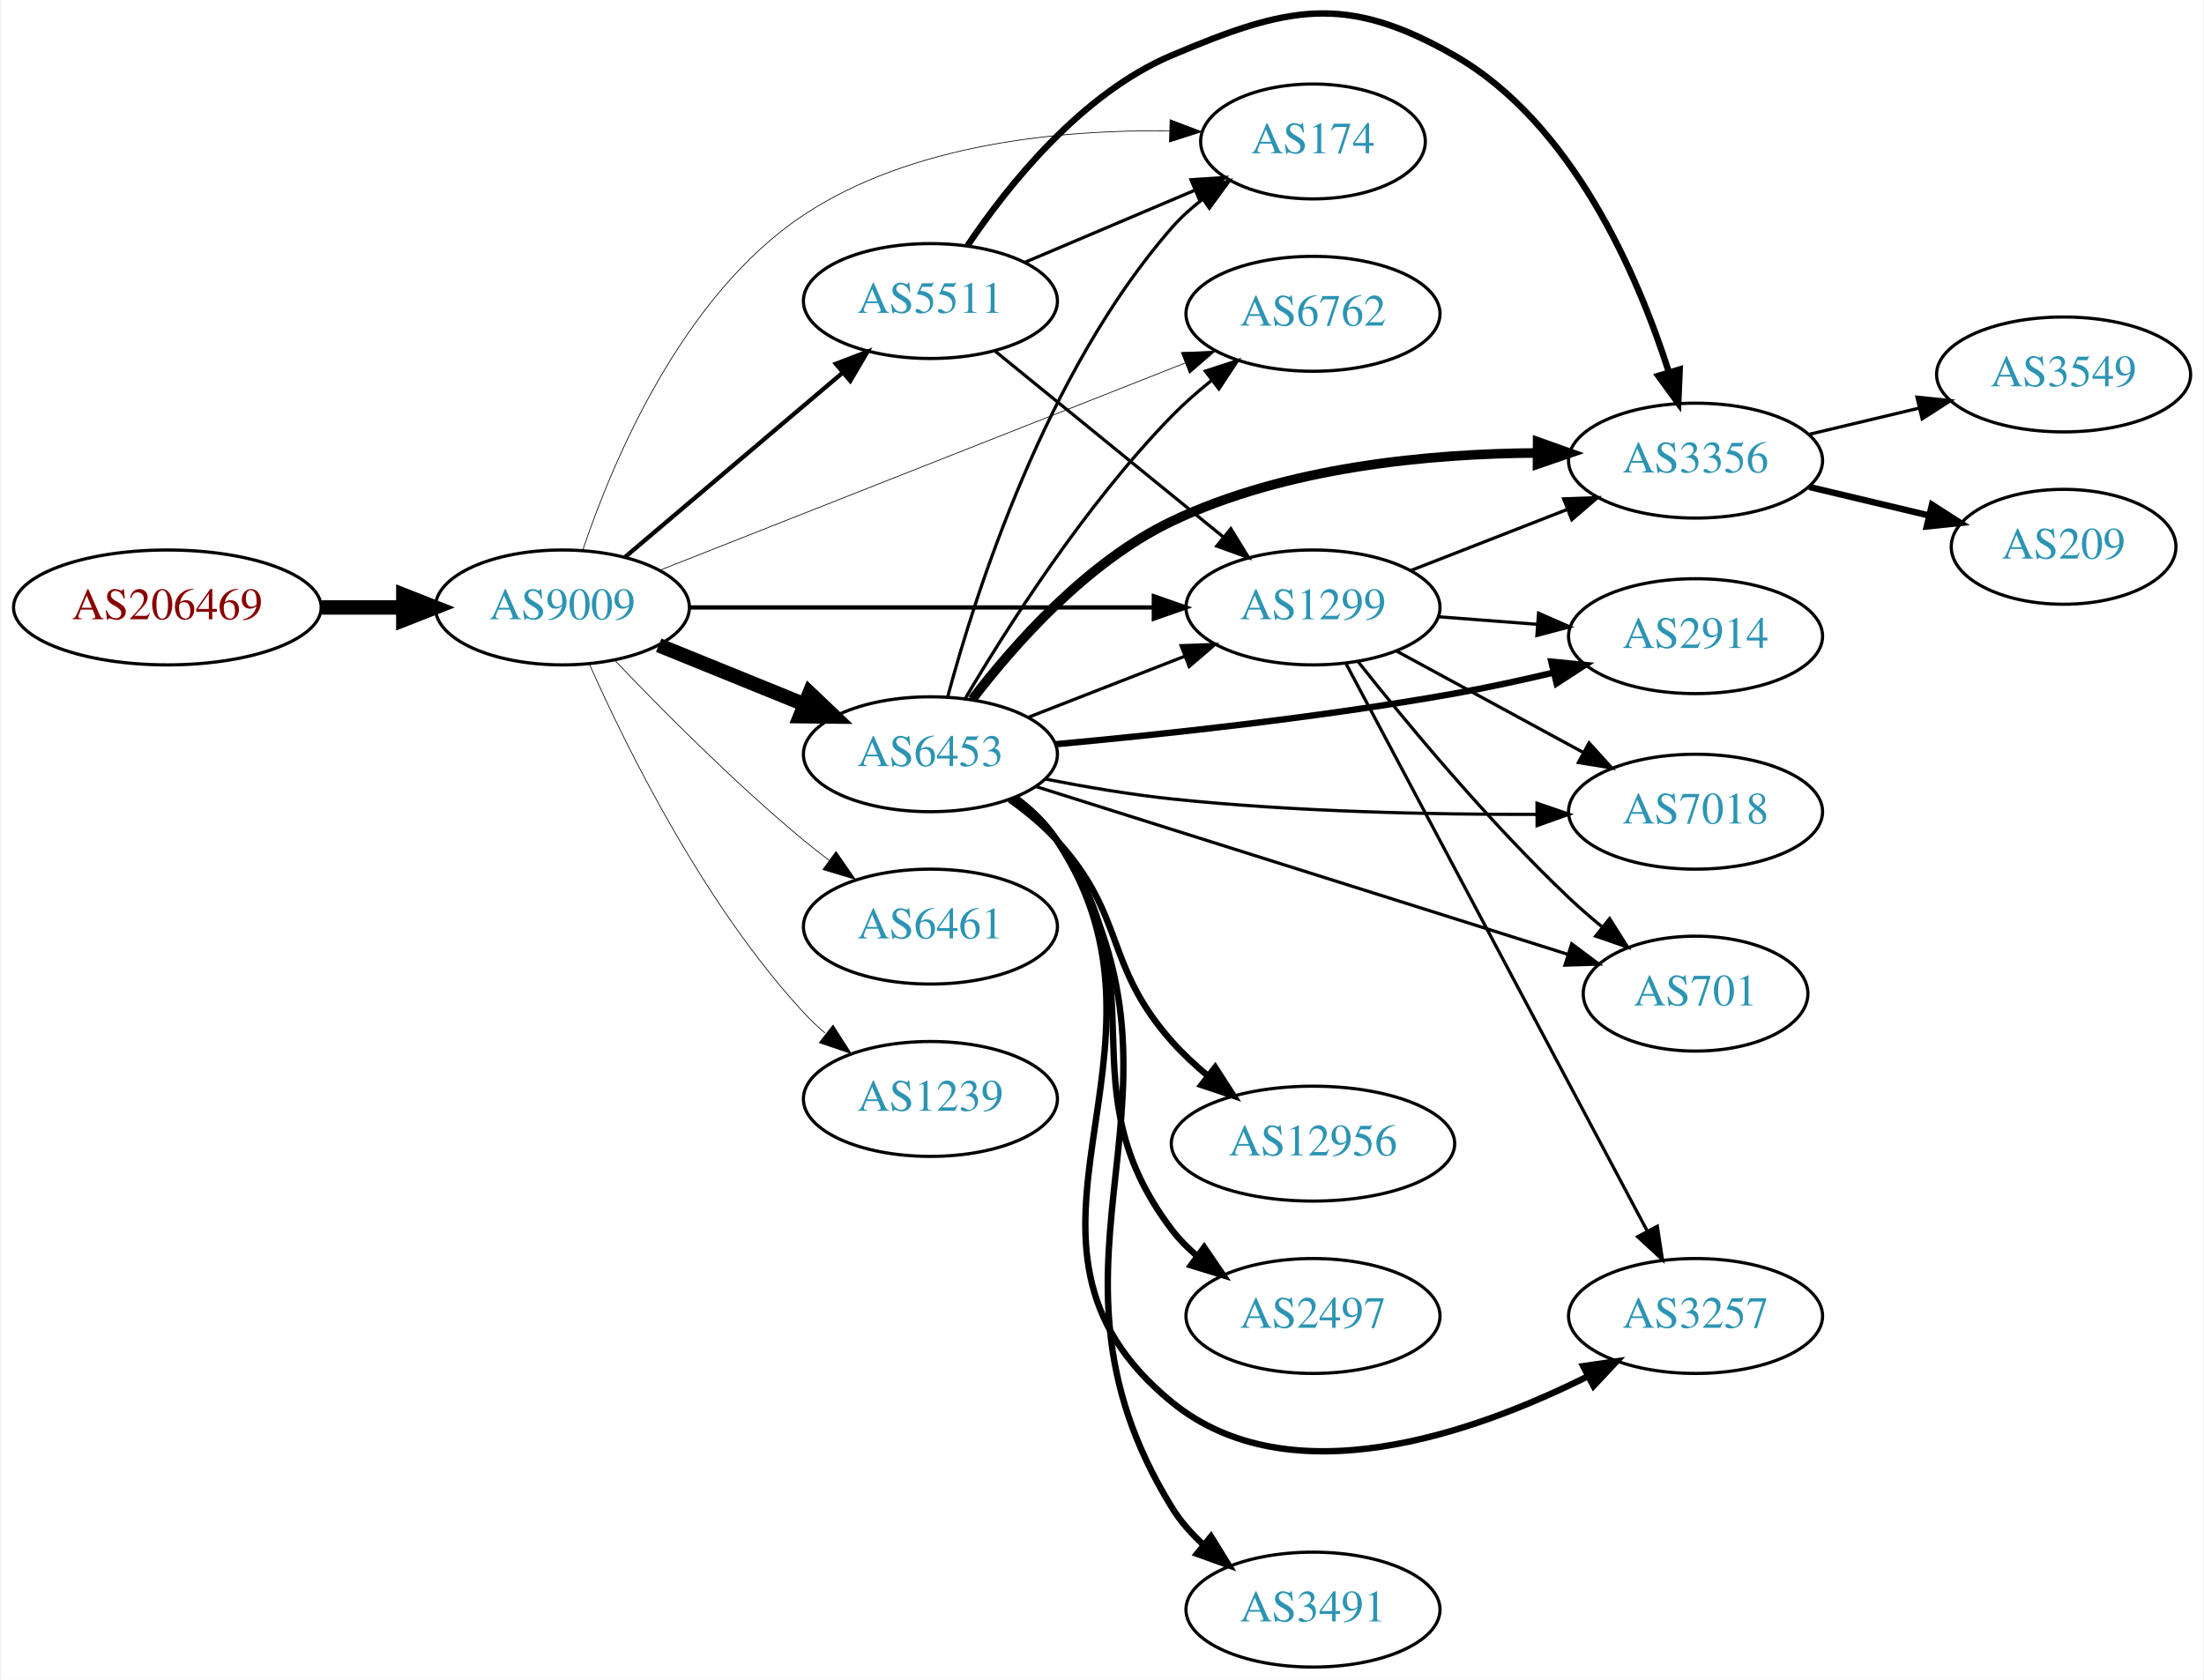
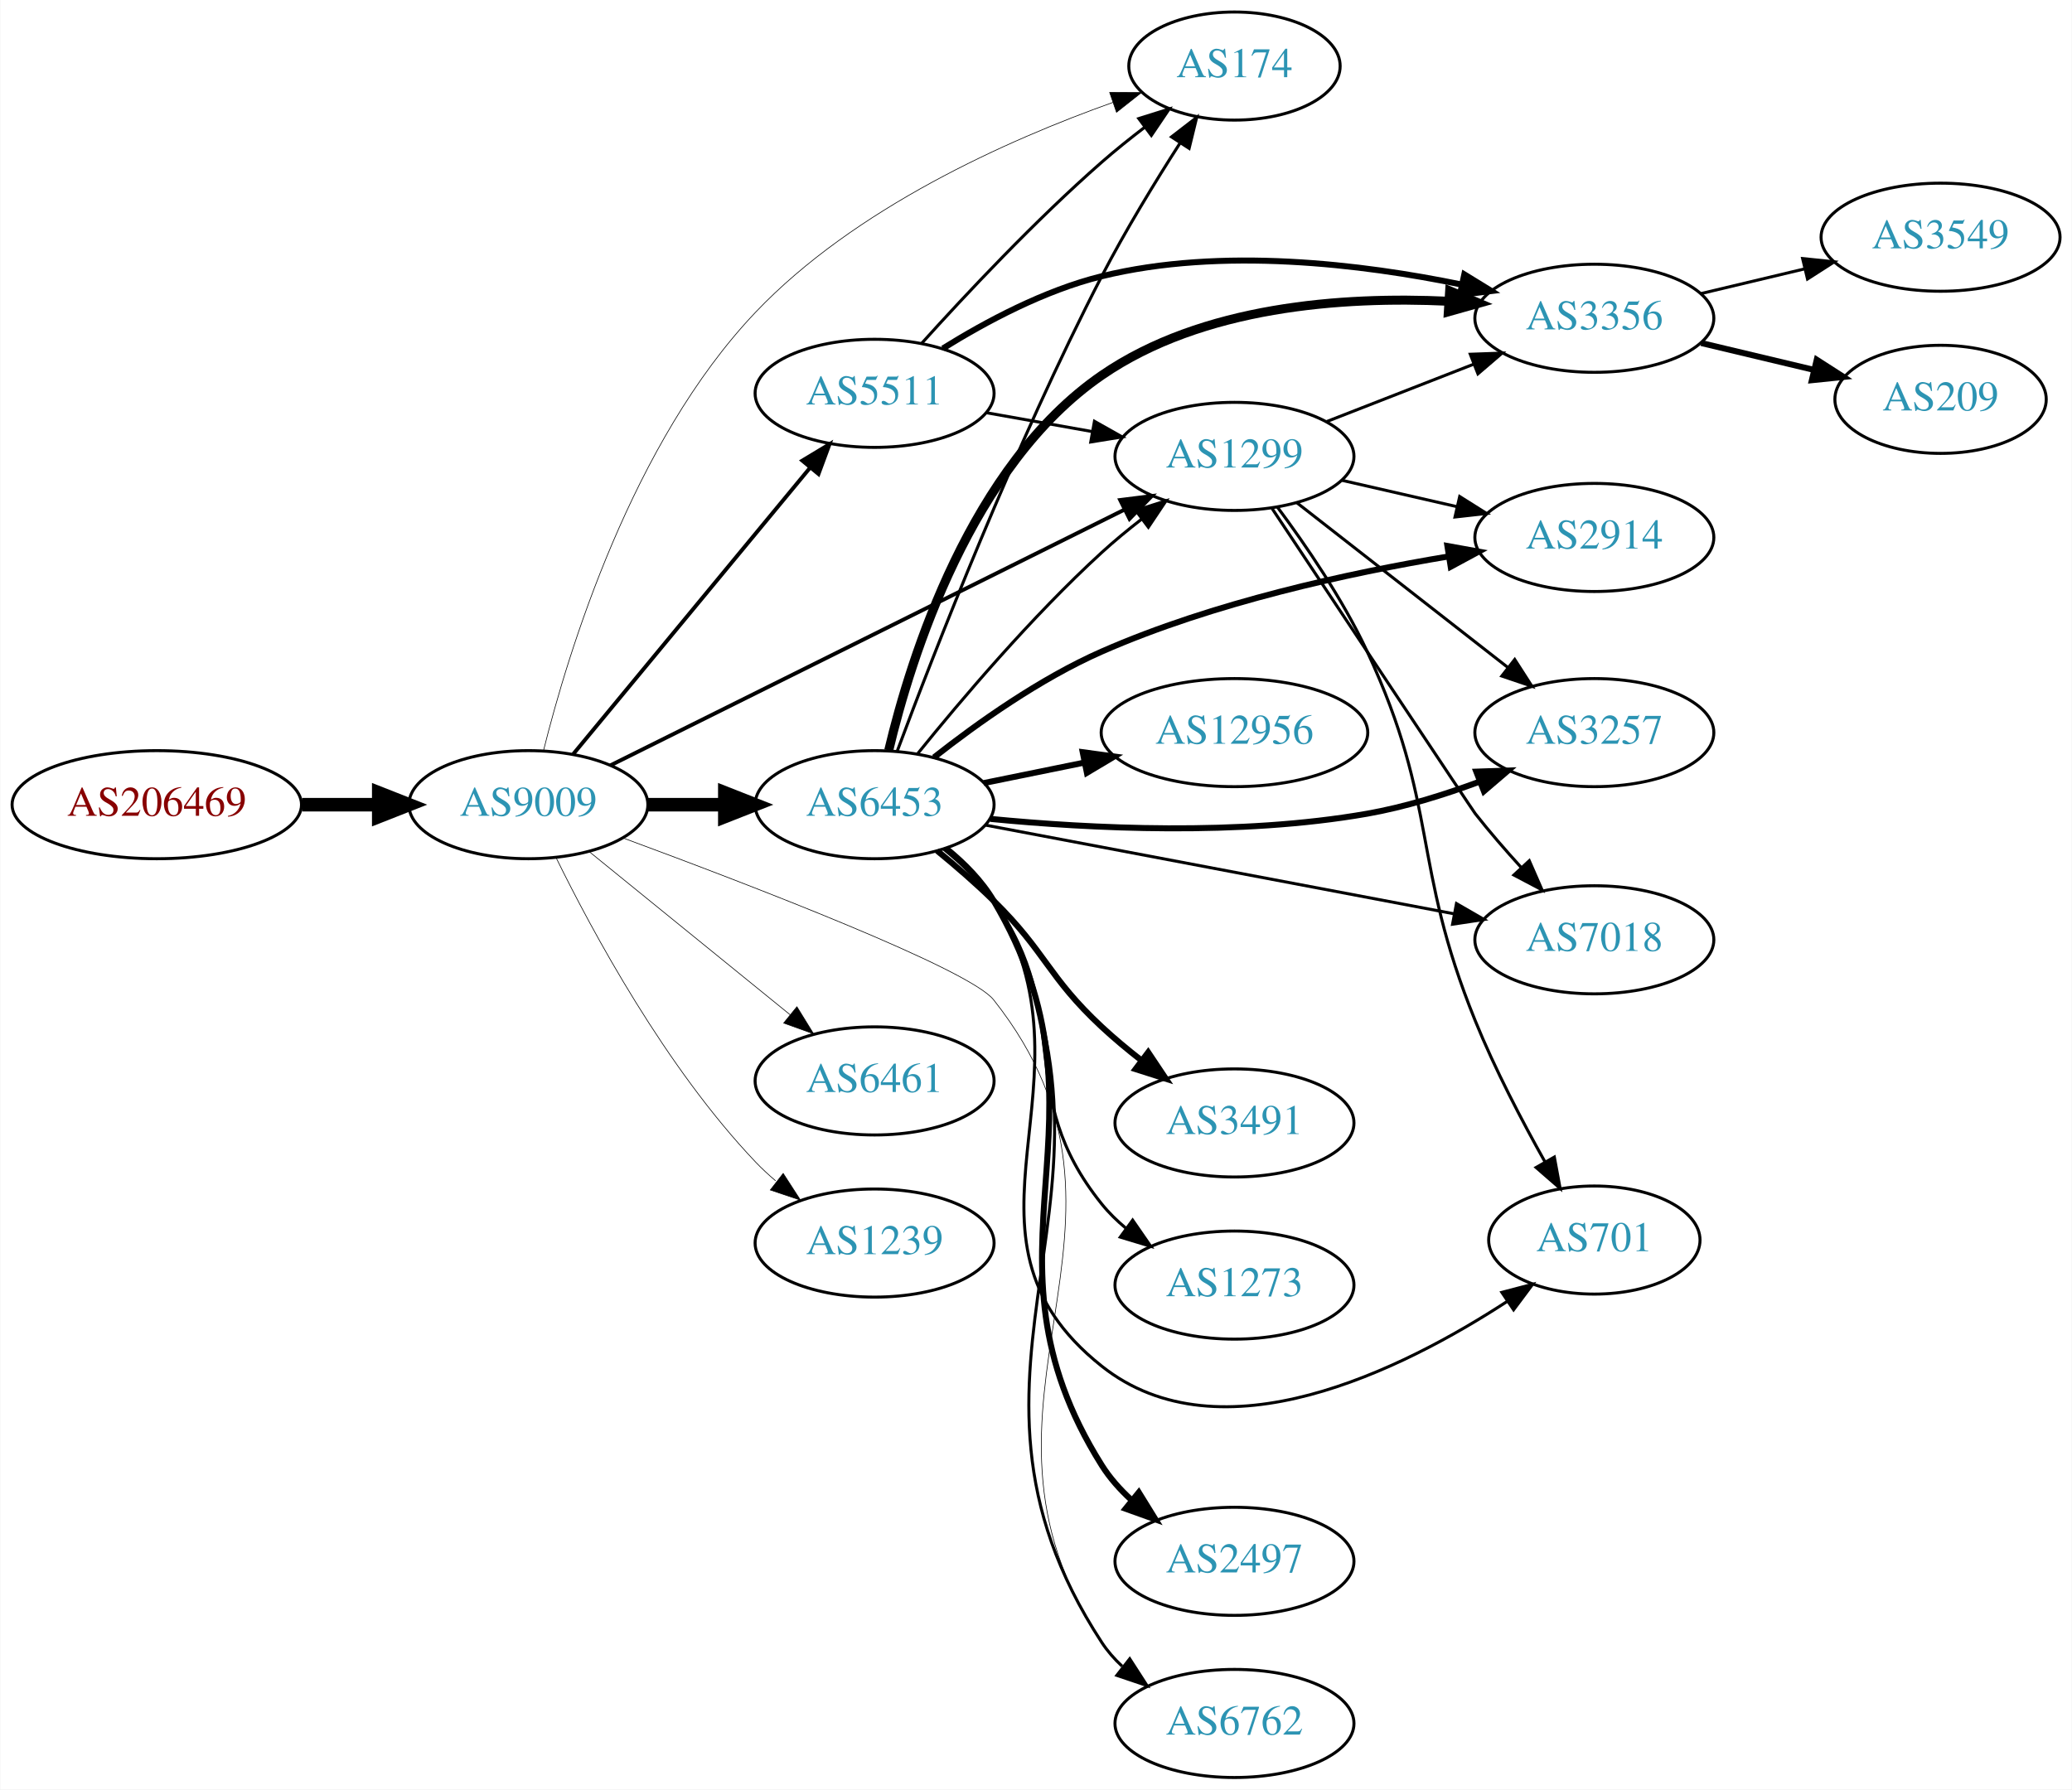
- <svg xmlns="http://www.w3.org/2000/svg" xmlns:xlink="http://www.w3.org/1999/xlink" width="690pt" height="526pt" viewBox="0.00 0.00 689.76 526.32">
-   <g id="graph0" class="graph" transform="scale(1 1) rotate(0) translate(4 522.322)">
-     <polygon fill="white" stroke="none" points="-4,4 -4,-522.322 685.755,-522.322 685.755,4 -4,4" />
+ <svg xmlns="http://www.w3.org/2000/svg" xmlns:xlink="http://www.w3.org/1999/xlink" width="690pt" height="596pt" viewBox="0.00 0.00 689.76 596.00">
+   <g id="graph0" class="graph" transform="scale(1 1) rotate(0) translate(4 592)">
+     <polygon fill="white" stroke="none" points="-4,4 -4,-592 685.755,-592 685.755,4 -4,4" />
    <g id="node1" class="node">
      <g id="a_node1">
        <a xlink:href="/asn/206469" xlink:title="AS206469 ~ Networked Creativity LLP [AT]">
-           <ellipse fill="#ffffff" stroke="black" cx="48.096" cy="-332" rx="48.192" ry="18" />
-           <text text-anchor="middle" x="48.096" y="-328.3" font-family="Times,serif" font-size="14.00" fill="#880000">AS206469</text>
+           <ellipse fill="#ffffff" stroke="black" cx="48.096" cy="-324" rx="48.192" ry="18" />
+           <text text-anchor="middle" x="48.096" y="-320.3" font-family="Times,serif" font-size="14.00" fill="#880000">AS206469</text>
        </a>
      </g>
    </g>
    <g id="node2" class="node">
      <g id="a_node2">
        <a xlink:href="/asn/9009" xlink:title="AS9009 ~ M247 Ltd [GB]">
-           <ellipse fill="#ffffff" stroke="black" cx="171.838" cy="-332" rx="39.794" ry="18" />
-           <text text-anchor="middle" x="171.838" y="-328.3" font-family="Times,serif" font-size="14.00" fill="#2c94b3">AS9009</text>
+           <ellipse fill="#ffffff" stroke="black" cx="171.838" cy="-324" rx="39.794" ry="18" />
+           <text text-anchor="middle" x="171.838" y="-320.3" font-family="Times,serif" font-size="14.00" fill="#2c94b3">AS9009</text>
        </a>
      </g>
    </g>
    <g id="edge1" class="edge">
-       <path fill="none" stroke="black" stroke-width="4.5" d="M96.513,-332C104.867,-332 113.577,-332 121.969,-332" />
-       <polygon fill="black" stroke="black" stroke-width="4.5" points="122.004,-335.938 132.004,-332 122.004,-328.063 122.004,-335.938" />
+       <path fill="none" stroke="black" stroke-width="4.5" d="M96.513,-324C104.867,-324 113.577,-324 121.969,-324" />
+       <polygon fill="black" stroke="black" stroke-width="4.5" points="122.004,-327.938 132.004,-324 122.004,-320.063 122.004,-327.938" />
    </g>
    <g id="node3" class="node">
      <g id="a_node3">
-         <a xlink:href="/asn/1299" xlink:title="AS1299 ~ Telia Carrier [EU]">
-           <ellipse fill="#ffffff" stroke="black" cx="406.973" cy="-332" rx="39.794" ry="18" />
-           <text text-anchor="middle" x="406.973" y="-328.3" font-family="Times,serif" font-size="14.00" fill="#2c94b3">AS1299</text>
+         <a xlink:href="/asn/6453" xlink:title="AS6453 ~ TATA COMMUNICATIONS (AMERICA) INC [US]">
+           <ellipse fill="#ffffff" stroke="black" cx="287.131" cy="-324" rx="39.794" ry="18" />
+           <text text-anchor="middle" x="287.131" y="-320.3" font-family="Times,serif" font-size="14.00" fill="#2c94b3">AS6453</text>
        </a>
      </g>
    </g>
    <g id="edge2" class="edge">
-       <path fill="none" stroke="black" stroke-width="1.35" d="M211.597,-332C251.514,-332 313.832,-332 357.103,-332" />
-       <polygon fill="black" stroke="black" stroke-width="1.35" points="357.122,-335.5 367.122,-332 357.121,-328.5 357.122,-335.5" />
+       <path fill="none" stroke="black" stroke-width="4.5" d="M211.51,-324C219.713,-324 228.477,-324 237.009,-324" />
+       <polygon fill="black" stroke="black" stroke-width="4.5" points="237.248,-327.938 247.248,-324 237.248,-320.063 237.248,-327.938" />
    </g>
    <g id="node4" class="node">
      <g id="a_node4">
-         <a xlink:href="/asn/6453" xlink:title="AS6453 ~ TATA COMMUNICATIONS (AMERICA) INC [US]">
-           <ellipse fill="#ffffff" stroke="black" cx="287.131" cy="-286" rx="39.794" ry="18" />
-           <text text-anchor="middle" x="287.131" y="-282.3" font-family="Times,serif" font-size="14.00" fill="#2c94b3">AS6453</text>
+         <a xlink:href="/asn/1299" xlink:title="AS1299 ~ Telia Carrier [EU]">
+           <ellipse fill="#ffffff" stroke="black" cx="406.973" cy="-440" rx="39.794" ry="18" />
+           <text text-anchor="middle" x="406.973" y="-436.3" font-family="Times,serif" font-size="14.00" fill="#2c94b3">AS1299</text>
        </a>
      </g>
    </g>
    <g id="edge3" class="edge">
-       <path fill="none" stroke="black" stroke-width="4.5" d="M202.014,-320.154C215.889,-314.52 232.667,-307.708 247.576,-301.654" />
-       <polygon fill="black" stroke="black" stroke-width="4.5" points="249.27,-305.216 257.054,-297.806 246.307,-297.92 249.27,-305.216" />
+       <path fill="none" stroke="black" stroke-width="1.286" d="M199.128,-337.081C241.018,-357.924 322.984,-398.707 370.185,-422.193" />
+       <polygon fill="black" stroke="black" stroke-width="1.286" points="368.909,-425.467 379.421,-426.789 372.028,-419.2 368.909,-425.467" />
    </g>
    <g id="node5" class="node">
      <g id="a_node5">
+         <a xlink:href="/asn/6762" xlink:title="AS6762 ~ TELECOM ITALIA SPARKLE S.p.A. [IT]">
+           <ellipse fill="#ffffff" stroke="black" cx="406.973" cy="-18" rx="39.794" ry="18" />
+           <text text-anchor="middle" x="406.973" y="-14.3" font-family="Times,serif" font-size="14.00" fill="#2c94b3">AS6762</text>
+         </a>
+       </g>
+     </g>
+     <g id="edge4" class="edge">
+       <path fill="none" stroke="black" stroke-width="0.214" d="M203.344,-312.923C245.865,-297.216 318.681,-269.241 326.777,-259 386.592,-183.34 309.165,-125.174 362.777,-45 364.695,-42.133 367.03,-39.513 369.612,-37.131" />
+       <polygon fill="black" stroke="black" stroke-width="0.214" points="372.163,-39.582 377.925,-30.691 367.877,-34.048 372.163,-39.582" />
+     </g>
+     <g id="node6" class="node">
+       <g id="a_node6">
        <a xlink:href="/asn/6461" xlink:title="AS6461 ~ Zayo Bandwidth [US]">
          <ellipse fill="#ffffff" stroke="black" cx="287.131" cy="-232" rx="39.794" ry="18" />
          <text text-anchor="middle" x="287.131" y="-228.3" font-family="Times,serif" font-size="14.00" fill="#2c94b3">AS6461</text>
        </a>
      </g>
    </g>
-     <g id="edge4" class="edge">
-       <path fill="none" stroke="black" stroke-width="0.225" d="M188.143,-315.545C202.756,-300.204 225.712,-277.044 247.484,-259 250.005,-256.911 252.682,-254.816 255.404,-252.767" />
-       <polygon fill="black" stroke="black" stroke-width="0.225" points="257.564,-255.523 263.596,-246.813 253.449,-249.861 257.564,-255.523" />
-     </g>
-     <g id="node6" class="node">
-       <g id="a_node6">
-         <a xlink:href="/asn/5511" xlink:title="AS5511 ~ Orange S.A. [FR]">
-           <ellipse fill="#ffffff" stroke="black" cx="287.131" cy="-428" rx="39.794" ry="18" />
-           <text text-anchor="middle" x="287.131" y="-424.3" font-family="Times,serif" font-size="14.00" fill="#2c94b3">AS5511</text>
-         </a>
-       </g>
-     </g>
    <g id="edge5" class="edge">
-       <path fill="none" stroke="black" stroke-width="1.35" d="M191.546,-347.852C210.077,-363.555 238.634,-387.753 259.523,-405.454" />
-       <polygon fill="black" stroke="black" stroke-width="1.35" points="257.503,-408.329 267.395,-412.124 262.028,-402.989 257.503,-408.329" />
+       <path fill="none" stroke="black" stroke-width="0.214" d="M192.057,-308.393C210.448,-293.458 238.368,-270.786 259.018,-254.017" />
+       <polygon fill="black" stroke="black" stroke-width="0.214" points="261.262,-256.704 266.818,-247.683 256.849,-251.27 261.262,-256.704" />
    </g>
    <g id="node7" class="node">
      <g id="a_node7">
+         <a xlink:href="/asn/5511" xlink:title="AS5511 ~ Orange S.A. [FR]">
+           <ellipse fill="#ffffff" stroke="black" cx="287.131" cy="-461" rx="39.794" ry="18" />
+           <text text-anchor="middle" x="287.131" y="-457.3" font-family="Times,serif" font-size="14.00" fill="#2c94b3">AS5511</text>
+         </a>
+       </g>
+     </g>
+     <g id="edge6" class="edge">
+       <path fill="none" stroke="black" stroke-width="1.286" d="M186.73,-340.799C206.435,-364.628 242.644,-408.413 265.495,-436.046" />
+       <polygon fill="black" stroke="black" stroke-width="1.286" points="263.055,-438.588 272.125,-444.064 268.45,-434.127 263.055,-438.588" />
+     </g>
+     <g id="node8" class="node">
+       <g id="a_node8">
+         <a xlink:href="/asn/174" xlink:title="AS174 ~ Cogent Communications [US]">
+           <ellipse fill="#ffffff" stroke="black" cx="406.973" cy="-570" rx="35.194" ry="18" />
+           <text text-anchor="middle" x="406.973" y="-566.3" font-family="Times,serif" font-size="14.00" fill="#2c94b3">AS174</text>
+         </a>
+       </g>
+     </g>
+     <g id="edge7" class="edge">
+       <path fill="none" stroke="black" stroke-width="0.214" d="M176.868,-341.975C185.024,-374.721 206.311,-444.701 247.484,-488 280.462,-522.681 331.35,-545.365 366.525,-557.903" />
+       <polygon fill="black" stroke="black" stroke-width="0.214" points="365.407,-561.219 376.002,-561.171 367.69,-554.602 365.407,-561.219" />
+     </g>
+     <g id="node9" class="node">
+       <g id="a_node9">
        <a xlink:href="/asn/1239" xlink:title="AS1239 ~ Sprint [US]">
          <ellipse fill="#ffffff" stroke="black" cx="287.131" cy="-178" rx="39.794" ry="18" />
          <text text-anchor="middle" x="287.131" y="-174.3" font-family="Times,serif" font-size="14.00" fill="#2c94b3">AS1239</text>
        </a>
      </g>
    </g>
-     <g id="edge6" class="edge">
-       <path fill="none" stroke="black" stroke-width="0.225" d="M180.406,-314.004C192.025,-287.857 216.234,-238.803 247.484,-205 249.516,-202.803 251.755,-200.682 254.102,-198.661" />
-       <polygon fill="black" stroke="black" stroke-width="0.225" points="256.629,-201.128 262.347,-192.209 252.315,-195.616 256.629,-201.128" />
-     </g>
-     <g id="node8" class="node">
-       <g id="a_node8">
-         <a xlink:href="/asn/6762" xlink:title="AS6762 ~ TELECOM ITALIA SPARKLE S.p.A. [IT]">
-           <ellipse fill="#ffffff" stroke="black" cx="406.973" cy="-424" rx="39.794" ry="18" />
-           <text text-anchor="middle" x="406.973" y="-420.3" font-family="Times,serif" font-size="14.00" fill="#2c94b3">AS6762</text>
-         </a>
-       </g>
-     </g>
-     <g id="edge7" class="edge">
-       <path fill="none" stroke="black" stroke-width="0.225" d="M202.365,-343.652C244.117,-360.128 320.483,-390.264 366.893,-408.578" />
-       <polygon fill="black" stroke="black" stroke-width="0.225" points="365.732,-411.883 376.319,-412.298 368.302,-405.371 365.732,-411.883" />
-     </g>
-     <g id="node9" class="node">
-       <g id="a_node9">
-         <a xlink:href="/asn/174" xlink:title="AS174 ~ Cogent Communications [US]">
-           <ellipse fill="#ffffff" stroke="black" cx="406.973" cy="-478" rx="35.194" ry="18" />
-           <text text-anchor="middle" x="406.973" y="-474.3" font-family="Times,serif" font-size="14.00" fill="#2c94b3">AS174</text>
-         </a>
-       </g>
-     </g>
    <g id="edge8" class="edge">
-       <path fill="none" stroke="black" stroke-width="0.225" d="M178.287,-350.146C187.601,-377.757 209.367,-429.769 247.484,-455 281.312,-477.392 328.063,-481.731 362.018,-481.321" />
-       <polygon fill="black" stroke="black" stroke-width="0.225" points="362.212,-484.818 372.116,-481.057 362.028,-477.82 362.212,-484.818" />
+       <path fill="none" stroke="black" stroke-width="0.214" d="M181.07,-306.348C193.16,-281.695 217.559,-236.447 247.484,-205 249.547,-202.832 251.809,-200.733 254.171,-198.727" />
+       <polygon fill="black" stroke="black" stroke-width="0.214" points="256.694,-201.199 262.444,-192.3 252.4,-195.671 256.694,-201.199" />
+     </g>
+     <g id="edge21" class="edge">
+       <path fill="none" stroke="black" d="M301.501,-341.03C315.76,-358.696 339.458,-386.667 362.777,-408 366.909,-411.78 371.477,-415.546 376.049,-419.096" />
+       <polygon fill="black" stroke="black" points="374.094,-422.005 384.192,-425.212 378.298,-416.408 374.094,-422.005" />
+     </g>
+     <g id="edge22" class="edge">
+       <path fill="none" stroke="black" d="M311.365,-309.378C317.282,-304.552 323.022,-298.683 326.777,-292 381.125,-195.286 302.125,-137.89 362.777,-45 364.663,-42.112 366.977,-39.477 369.544,-37.086" />
+       <polygon fill="black" stroke="black" points="372.094,-39.536 377.834,-30.631 367.794,-34.013 372.094,-39.536" />
+     </g>
+     <g id="edge24" class="edge">
+       <path fill="none" stroke="black" d="M294.684,-341.892C306.73,-374.165 333.824,-443.978 362.777,-500 370.608,-515.152 380.535,-531.403 388.897,-544.429" />
+       <polygon fill="black" stroke="black" points="386.005,-546.403 394.391,-552.878 391.874,-542.587 386.005,-546.403" />
    </g>
    <g id="node10" class="node">
      <g id="a_node10">
-         <a xlink:href="/asn/3356" xlink:title="AS3356 ~ Level 3 Parent, LLC [US]">
-           <ellipse fill="#ffffff" stroke="black" cx="526.816" cy="-378" rx="39.794" ry="18" />
-           <text text-anchor="middle" x="526.816" y="-374.3" font-family="Times,serif" font-size="14.00" fill="#2c94b3">AS3356</text>
+         <a xlink:href="/asn/2914" xlink:title="AS2914 ~ NTT America, Inc. [US]">
+           <ellipse fill="#ffffff" stroke="black" cx="526.816" cy="-413" rx="39.794" ry="18" />
+           <text text-anchor="middle" x="526.816" y="-409.3" font-family="Times,serif" font-size="14.00" fill="#2c94b3">AS2914</text>
+         </a>
+       </g>
+     </g>
+     <g id="edge15" class="edge">
+       <path fill="none" stroke="black" stroke-width="2" d="M306.914,-339.758C321.347,-351.113 342.231,-365.968 362.777,-375 399.91,-391.324 445.012,-401.143 478.358,-406.698" />
+       <polygon fill="black" stroke="black" stroke-width="2" points="477.88,-410.166 488.307,-408.288 478.985,-403.254 477.88,-410.166" />
+     </g>
+     <g id="node11" class="node">
+       <g id="a_node11">
+         <a xlink:href="/asn/3257" xlink:title="AS3257 ~ GTT [DE]">
+           <ellipse fill="#ffffff" stroke="black" cx="526.816" cy="-348" rx="39.794" ry="18" />
+           <text text-anchor="middle" x="526.816" y="-344.3" font-family="Times,serif" font-size="14.00" fill="#2c94b3">AS3257</text>
+         </a>
+       </g>
+     </g>
+     <g id="edge19" class="edge">
+       <path fill="none" stroke="black" stroke-width="2" d="M325.678,-319.27C358.928,-316.037 408.645,-313.546 451.17,-321 463.683,-323.194 476.864,-327.309 488.609,-331.677" />
+       <polygon fill="black" stroke="black" stroke-width="2" points="487.503,-335.002 498.091,-335.369 490.043,-328.479 487.503,-335.002" />
+     </g>
+     <g id="node12" class="node">
+       <g id="a_node12">
+         <a xlink:href="/asn/7018" xlink:title="AS7018 ~ AT&amp;T Services, Inc. [US]">
+           <ellipse fill="#ffffff" stroke="black" cx="526.816" cy="-279" rx="39.794" ry="18" />
+           <text text-anchor="middle" x="526.816" y="-275.3" font-family="Times,serif" font-size="14.00" fill="#2c94b3">AS7018</text>
        </a>
      </g>
    </g>
    <g id="edge25" class="edge">
-       <path fill="none" stroke="black" d="M437.71,-343.608C452.504,-349.382 470.581,-356.439 486.503,-362.654" />
-       <polygon fill="black" stroke="black" points="485.501,-366.02 496.089,-366.396 488.046,-359.499 485.501,-366.02" />
+       <path fill="none" stroke="black" d="M323.972,-317.214C365.689,-309.316 434.658,-296.259 480.171,-287.642" />
+       <polygon fill="black" stroke="black" points="480.898,-291.066 490.072,-285.767 479.596,-284.189 480.898,-291.066" />
    </g>
    <g id="node13" class="node">
      <g id="a_node13">
-         <a xlink:href="/asn/3257" xlink:title="AS3257 ~ GTT [DE]">
-           <ellipse fill="#ffffff" stroke="black" cx="526.816" cy="-110" rx="39.794" ry="18" />
-           <text text-anchor="middle" x="526.816" y="-106.3" font-family="Times,serif" font-size="14.00" fill="#2c94b3">AS3257</text>
-         </a>
-       </g>
-     </g>
-     <g id="edge26" class="edge">
-       <path fill="none" stroke="black" d="M417.22,-314.58C437.736,-275.932 487.175,-182.796 511.629,-136.726" />
-       <polygon fill="black" stroke="black" points="514.852,-138.12 516.449,-127.646 508.669,-134.838 514.852,-138.12" />
+         <a xlink:href="/asn/3356" xlink:title="AS3356 ~ Level 3 Parent, LLC [US]">
+           <ellipse fill="#ffffff" stroke="black" cx="526.816" cy="-486" rx="39.794" ry="18" />
+           <text text-anchor="middle" x="526.816" y="-482.3" font-family="Times,serif" font-size="14.00" fill="#2c94b3">AS3356</text>
+         </a>
+       </g>
+     </g>
+     <g id="edge16" class="edge">
+       <path fill="none" stroke="black" stroke-width="3" d="M291.834,-342.091C299.269,-373.348 319.178,-436.989 362.777,-467 396.282,-490.063 443.109,-493.314 477.987,-491.677" />
+       <polygon fill="black" stroke="black" stroke-width="3" points="478.636,-495.143 488.399,-491.029 478.201,-488.157 478.636,-495.143" />
+     </g>
+     <g id="node14" class="node">
+       <g id="a_node14">
+         <a xlink:href="/asn/701" xlink:title="AS701 ~ UUNET [US]">
+           <ellipse fill="#ffffff" stroke="black" cx="526.816" cy="-179" rx="35.194" ry="18" />
+           <text text-anchor="middle" x="526.816" y="-175.3" font-family="Times,serif" font-size="14.00" fill="#2c94b3">AS701</text>
+         </a>
+       </g>
+     </g>
+     <g id="edge20" class="edge">
+       <path fill="none" stroke="black" d="M311.009,-309.168C316.92,-304.339 322.746,-298.52 326.777,-292 363.966,-231.845 307.4,-180.989 362.777,-137 402.338,-105.574 462.805,-135.734 497.91,-158.64" />
+       <polygon fill="black" stroke="black" points="496.012,-161.581 506.261,-164.266 499.923,-155.776 496.012,-161.581" />
    </g>
    <g id="node15" class="node">
      <g id="a_node15">
-         <a xlink:href="/asn/2914" xlink:title="AS2914 ~ NTT America, Inc. [US]">
-           <ellipse fill="#ffffff" stroke="black" cx="526.816" cy="-323" rx="39.794" ry="18" />
-           <text text-anchor="middle" x="526.816" y="-319.3" font-family="Times,serif" font-size="14.00" fill="#2c94b3">AS2914</text>
-         </a>
-       </g>
-     </g>
-     <g id="edge24" class="edge">
-       <path fill="none" stroke="black" d="M446.234,-329.078C456.113,-328.323 466.879,-327.501 477.209,-326.712" />
-       <polygon fill="black" stroke="black" points="477.64,-330.19 487.345,-325.938 477.107,-323.21 477.64,-330.19" />
+         <a xlink:href="/asn/2497" xlink:title="AS2497 ~ Internet Initiative Japan Inc. [JP]">
+           <ellipse fill="#ffffff" stroke="black" cx="406.973" cy="-72" rx="39.794" ry="18" />
+           <text text-anchor="middle" x="406.973" y="-68.3" font-family="Times,serif" font-size="14.00" fill="#2c94b3">AS2497</text>
+         </a>
+       </g>
+     </g>
+     <g id="edge14" class="edge">
+       <path fill="none" stroke="black" stroke-width="2" d="M311.174,-309.268C317.088,-304.441 322.874,-298.598 326.777,-292 370.093,-218.779 317.501,-176.025 362.777,-104 365.432,-99.778 368.86,-95.924 372.624,-92.468" />
+       <polygon fill="black" stroke="black" stroke-width="2" points="375.11,-94.959 380.679,-85.945 370.705,-89.519 375.11,-94.959" />
    </g>
    <g id="node16" class="node">
      <g id="a_node16">
-         <a xlink:href="/asn/7018" xlink:title="AS7018 ~ AT&amp;T Services, Inc. [US]">
-           <ellipse fill="#ffffff" stroke="black" cx="526.816" cy="-268" rx="39.794" ry="18" />
-           <text text-anchor="middle" x="526.816" y="-264.3" font-family="Times,serif" font-size="14.00" fill="#2c94b3">AS7018</text>
-         </a>
-       </g>
-     </g>
-     <g id="edge22" class="edge">
-       <path fill="none" stroke="black" d="M433.254,-318.27C450.341,-308.991 473.104,-296.628 491.78,-286.485" />
-       <polygon fill="black" stroke="black" points="493.46,-289.555 500.578,-281.707 490.12,-283.404 493.46,-289.555" />
+         <a xlink:href="/asn/12956" xlink:title="AS12956 ~ TELXIUS [ES]">
+           <ellipse fill="#ffffff" stroke="black" cx="406.973" cy="-348" rx="44.393" ry="18" />
+           <text text-anchor="middle" x="406.973" y="-344.3" font-family="Times,serif" font-size="14.00" fill="#2c94b3">AS12956</text>
+         </a>
+       </g>
+     </g>
+     <g id="edge17" class="edge">
+       <path fill="none" stroke="black" stroke-width="2" d="M323.488,-331.201C333.973,-333.336 345.649,-335.714 356.842,-337.994" />
+       <polygon fill="black" stroke="black" stroke-width="2" points="356.438,-341.483 366.936,-340.049 357.835,-334.624 356.438,-341.483" />
    </g>
    <g id="node17" class="node">
      <g id="a_node17">
-         <a xlink:href="/asn/701" xlink:title="AS701 ~ UUNET [US]">
-           <ellipse fill="#ffffff" stroke="black" cx="526.816" cy="-211" rx="35.194" ry="18" />
-           <text text-anchor="middle" x="526.816" y="-207.3" font-family="Times,serif" font-size="14.00" fill="#2c94b3">AS701</text>
-         </a>
-       </g>
-     </g>
-     <g id="edge23" class="edge">
-       <path fill="none" stroke="black" d="M421.089,-315.023C436.107,-296.057 461.907,-264.885 487.17,-241 490.452,-237.896 494.039,-234.787 497.662,-231.809" />
-       <polygon fill="black" stroke="black" points="499.89,-234.51 505.547,-225.552 495.538,-229.027 499.89,-234.51" />
-     </g>
-     <g id="edge19" class="edge">
-       <path fill="none" stroke="black" d="M317.868,-297.608C332.661,-303.382 350.739,-310.439 366.66,-316.654" />
-       <polygon fill="black" stroke="black" points="365.658,-320.02 376.246,-320.396 368.204,-313.499 365.658,-320.02" />
+         <a xlink:href="/asn/3491" xlink:title="AS3491 ~ PCCW Global, Inc. [US]">
+           <ellipse fill="#ffffff" stroke="black" cx="406.973" cy="-218" rx="39.794" ry="18" />
+           <text text-anchor="middle" x="406.973" y="-214.3" font-family="Times,serif" font-size="14.00" fill="#2c94b3">AS3491</text>
+         </a>
+       </g>
    </g>
    <g id="edge18" class="edge">
-       <path fill="none" stroke="black" d="M298.005,-303.416C311.05,-325.525 335.576,-364.137 362.777,-392 366.512,-395.825 370.738,-399.541 375.048,-403.004" />
-       <polygon fill="black" stroke="black" points="373.259,-406.041 383.335,-409.317 377.501,-400.473 373.259,-406.041" />
-     </g>
-     <g id="edge15" class="edge">
-       <path fill="none" stroke="black" d="M292.547,-304.022C301.267,-336.559 323.351,-405.912 362.777,-451 365.594,-454.221 368.888,-457.188 372.379,-459.883" />
-       <polygon fill="black" stroke="black" points="370.533,-462.862 380.75,-465.668 374.513,-457.104 370.533,-462.862" />
-     </g>
-     <g id="edge9" class="edge">
-       <path fill="none" stroke="black" stroke-width="3" d="M300.213,-303.185C313.422,-320.482 336.274,-346.356 362.777,-359 398.556,-376.069 443.593,-380.198 477.261,-380.41" />
-       <polygon fill="black" stroke="black" stroke-width="3" points="477.34,-383.909 487.322,-380.36 477.305,-376.909 477.34,-383.909" />
-     </g>
-     <g id="node11" class="node">
-       <g id="a_node11">
-         <a xlink:href="/asn/12956" xlink:title="AS12956 ~ TELXIUS [ES]">
-           <ellipse fill="#ffffff" stroke="black" cx="406.973" cy="-164" rx="44.393" ry="18" />
-           <text text-anchor="middle" x="406.973" y="-160.3" font-family="Times,serif" font-size="14.00" fill="#2c94b3">AS12956</text>
-         </a>
-       </g>
-     </g>
-     <g id="edge10" class="edge">
-       <path fill="none" stroke="black" stroke-width="2" d="M311.957,-271.829C317.203,-268.062 322.472,-263.714 326.777,-259 348.524,-235.187 341.364,-220.113 362.777,-196 366.176,-192.173 370.101,-188.517 374.171,-185.134" />
-       <polygon fill="black" stroke="black" stroke-width="2" points="376.326,-187.892 382.076,-178.993 372.031,-182.364 376.326,-187.892" />
-     </g>
-     <g id="node12" class="node">
-       <g id="a_node12">
-         <a xlink:href="/asn/2497" xlink:title="AS2497 ~ Internet Initiative Japan Inc. [JP]">
-           <ellipse fill="#ffffff" stroke="black" cx="406.973" cy="-110" rx="39.794" ry="18" />
-           <text text-anchor="middle" x="406.973" y="-106.3" font-family="Times,serif" font-size="14.00" fill="#2c94b3">AS2497</text>
-         </a>
-       </g>
-     </g>
-     <g id="edge11" class="edge">
-       <path fill="none" stroke="black" stroke-width="2" d="M313.191,-272.213C318.261,-268.479 323.143,-264.048 326.777,-259 359.807,-213.119 328.584,-182.021 362.777,-137 365.051,-134.007 367.76,-131.263 370.697,-128.769" />
-       <polygon fill="black" stroke="black" stroke-width="2" points="372.891,-131.5 378.864,-122.749 368.738,-125.865 372.891,-131.5" />
-     </g>
-     <g id="edge12" class="edge">
-       <path fill="none" stroke="black" stroke-width="2" d="M313.515,-272.436C318.567,-268.69 323.361,-264.198 326.777,-259 370.624,-192.275 300.922,-133.484 362.777,-83 399.607,-52.941 457.061,-73.104 493.014,-91.069" />
-       <polygon fill="black" stroke="black" stroke-width="2" points="491.62,-94.289 502.107,-95.796 494.848,-88.078 491.62,-94.289" />
-     </g>
-     <g id="node14" class="node">
-       <g id="a_node14">
-         <a xlink:href="/asn/3491" xlink:title="AS3491 ~ PCCW Global, Inc. [US]">
-           <ellipse fill="#ffffff" stroke="black" cx="406.973" cy="-18" rx="39.794" ry="18" />
-           <text text-anchor="middle" x="406.973" y="-14.3" font-family="Times,serif" font-size="14.00" fill="#2c94b3">AS3491</text>
-         </a>
-       </g>
-     </g>
-     <g id="edge13" class="edge">
-       <path fill="none" stroke="black" stroke-width="2" d="M313.636,-272.514C318.682,-268.764 323.443,-264.251 326.777,-259 377.306,-179.431 313.359,-130.263 362.777,-50 365.392,-45.753 368.798,-41.885 372.549,-38.422" />
-       <polygon fill="black" stroke="black" stroke-width="2" points="375.036,-40.912 380.595,-31.893 370.625,-35.477 375.036,-40.912" />
-     </g>
-     <g id="edge14" class="edge">
-       <path fill="none" stroke="black" stroke-width="2" d="M326.206,-289.128C359.37,-292.163 408.666,-297.427 451.17,-305 461.308,-306.806 472.125,-309.162 482.288,-311.57" />
-       <polygon fill="black" stroke="black" stroke-width="2" points="481.639,-315.014 492.183,-313.978 483.294,-308.213 481.639,-315.014" />
-     </g>
-     <g id="edge16" class="edge">
-       <path fill="none" stroke="black" d="M323.273,-278.205C335.691,-275.771 349.796,-273.368 362.777,-272 401.017,-267.971 444.566,-267.091 477.031,-267.153" />
-       <polygon fill="black" stroke="black" points="477.144,-270.654 487.161,-267.203 477.179,-263.654 477.144,-270.654" />
-     </g>
-     <g id="edge17" class="edge">
-       <path fill="none" stroke="black" d="M320.186,-275.885C363.393,-262.251 440.253,-237.999 486.778,-223.318" />
-       <polygon fill="black" stroke="black" points="488.02,-226.596 496.504,-220.249 485.914,-219.921 488.02,-226.596" />
-     </g>
-     <g id="edge28" class="edge">
-       <path fill="none" stroke="black" d="M307.327,-412.362C326.758,-396.533 356.978,-371.914 378.851,-354.095" />
-       <polygon fill="black" stroke="black" points="381.244,-356.661 386.786,-347.631 376.822,-351.233 381.244,-356.661" />
-     </g>
-     <g id="edge29" class="edge">
-       <path fill="none" stroke="black" d="M316.657,-440.104C332.601,-446.868 352.633,-455.368 369.684,-462.603" />
-       <polygon fill="black" stroke="black" points="368.752,-466.009 379.325,-466.693 371.487,-459.565 368.752,-466.009" />
-     </g>
-     <g id="edge27" class="edge">
-       <path fill="none" stroke="black" stroke-width="2" d="M298.769,-445.392C311.379,-464.152 334.316,-492.951 362.777,-505 398.955,-520.315 417.071,-524.51 451.17,-505 488.265,-483.775 508.738,-436.144 518.484,-405.626" />
-       <polygon fill="black" stroke="black" stroke-width="2" points="521.852,-406.579 521.386,-395.995 515.149,-404.56 521.852,-406.579" />
+       <path fill="none" stroke="black" stroke-width="2" d="M307.957,-308.671C314.177,-303.58 320.938,-297.74 326.777,-292 344.309,-274.764 344.787,-266.756 362.777,-250 366.875,-246.183 371.425,-242.398 375.99,-238.839" />
+       <polygon fill="black" stroke="black" stroke-width="2" points="378.239,-241.527 384.128,-232.719 374.032,-235.932 378.239,-241.527" />
    </g>
    <g id="node18" class="node">
      <g id="a_node18">
-         <a xlink:href="/asn/3549" xlink:title="AS3549 ~ Level 3 Parent, LLC [US]">
-           <ellipse fill="#ffffff" stroke="black" cx="642.109" cy="-405" rx="39.794" ry="18" />
-           <text text-anchor="middle" x="642.109" y="-401.3" font-family="Times,serif" font-size="14.00" fill="#2c94b3">AS3549</text>
-         </a>
-       </g>
-     </g>
-     <g id="edge20" class="edge">
-       <path fill="none" stroke="black" d="M562.423,-386.248C573.295,-388.838 585.449,-391.735 596.891,-394.462" />
-       <polygon fill="black" stroke="black" points="596.175,-397.889 606.714,-396.803 597.798,-391.08 596.175,-397.889" />
+         <a xlink:href="/asn/1273" xlink:title="AS1273 ~ Vodafone Group PLC [EU]">
+           <ellipse fill="#ffffff" stroke="black" cx="406.973" cy="-164" rx="39.794" ry="18" />
+           <text text-anchor="middle" x="406.973" y="-160.3" font-family="Times,serif" font-size="14.00" fill="#2c94b3">AS1273</text>
+         </a>
+       </g>
+     </g>
+     <g id="edge23" class="edge">
+       <path fill="none" stroke="black" d="M310.134,-309.186C316.17,-304.284 322.281,-298.422 326.777,-292 354.109,-252.961 332.913,-228.137 362.777,-191 365.133,-188.071 367.897,-185.37 370.868,-182.903" />
+       <polygon fill="black" stroke="black" points="373.06,-185.637 379.083,-176.92 368.939,-179.978 373.06,-185.637" />
+     </g>
+     <g id="edge9" class="edge">
+       <path fill="none" stroke="black" d="M442.693,-432.045C454.693,-429.296 468.314,-426.175 481.006,-423.267" />
+       <polygon fill="black" stroke="black" points="481.972,-426.636 490.938,-420.991 480.409,-419.813 481.972,-426.636" />
+     </g>
+     <g id="edge10" class="edge">
+       <path fill="none" stroke="black" d="M427.698,-424.601C446.902,-409.609 476.272,-386.679 497.876,-369.812" />
+       <polygon fill="black" stroke="black" points="500.299,-372.362 506.027,-363.449 495.991,-366.844 500.299,-372.362" />
+     </g>
+     <g id="edge11" class="edge">
+       <path fill="none" stroke="black" d="M419.496,-422.649C441.239,-389.913 486.241,-322.183 487.17,-321 491.881,-314.998 497.254,-308.807 502.465,-303.084" />
+       <polygon fill="black" stroke="black" points="505.148,-305.338 509.393,-295.631 500.021,-300.572 505.148,-305.338" />
+     </g>
+     <g id="edge12" class="edge">
+       <path fill="none" stroke="black" d="M437.71,-451.608C452.504,-457.382 470.581,-464.439 486.503,-470.654" />
+       <polygon fill="black" stroke="black" points="485.501,-474.02 496.089,-474.396 488.046,-467.499 485.501,-474.02" />
+     </g>
+     <g id="edge13" class="edge">
+       <path fill="none" stroke="black" d="M421.212,-423.188C430.648,-410.534 443.051,-392.443 451.17,-375 475.206,-323.36 465.735,-304.773 487.17,-252 493.702,-235.916 502.699,-218.719 510.369,-205.058" />
+       <polygon fill="black" stroke="black" points="513.495,-206.642 515.419,-196.223 507.418,-203.168 513.495,-206.642" />
+     </g>
+     <g id="edge30" class="edge">
+       <path fill="none" stroke="black" d="M324.449,-454.528C335.538,-452.552 347.885,-450.352 359.548,-448.273" />
+       <polygon fill="black" stroke="black" points="360.341,-451.687 369.572,-446.487 359.113,-444.796 360.341,-451.687" />
+     </g>
+     <g id="edge29" class="edge">
+       <path fill="none" stroke="black" d="M302.844,-477.692C317.399,-493.831 340.647,-518.619 362.777,-538 367.275,-541.939 372.227,-545.911 377.124,-549.652" />
+       <polygon fill="black" stroke="black" points="375.113,-552.518 385.223,-555.684 379.294,-546.903 375.113,-552.518" />
+     </g>
+     <g id="edge28" class="edge">
+       <path fill="none" stroke="black" stroke-width="2" d="M309.867,-475.947C324.189,-484.862 343.749,-495.329 362.777,-500 402.658,-509.79 449.482,-504.061 482.693,-497.217" />
+       <polygon fill="black" stroke="black" stroke-width="2" points="483.514,-500.621 492.54,-495.073 482.025,-493.781 483.514,-500.621" />
    </g>
    <g id="node19" class="node">
      <g id="a_node19">
+         <a xlink:href="/asn/3549" xlink:title="AS3549 ~ Level 3 Parent, LLC [US]">
+           <ellipse fill="#ffffff" stroke="black" cx="642.109" cy="-513" rx="39.794" ry="18" />
+           <text text-anchor="middle" x="642.109" y="-509.3" font-family="Times,serif" font-size="14.00" fill="#2c94b3">AS3549</text>
+         </a>
+       </g>
+     </g>
+     <g id="edge26" class="edge">
+       <path fill="none" stroke="black" d="M562.423,-494.248C573.295,-496.838 585.449,-499.735 596.891,-502.462" />
+       <polygon fill="black" stroke="black" points="596.175,-505.889 606.714,-504.803 597.798,-499.08 596.175,-505.889" />
+     </g>
+     <g id="node20" class="node">
+       <g id="a_node20">
        <a xlink:href="/asn/209" xlink:title="AS209 ~ CenturyLink Communications, LLC [US]">
-           <ellipse fill="#ffffff" stroke="black" cx="642.109" cy="-351" rx="35.194" ry="18" />
-           <text text-anchor="middle" x="642.109" y="-347.3" font-family="Times,serif" font-size="14.00" fill="#2c94b3">AS209</text>
-         </a>
-       </g>
-     </g>
-     <g id="edge21" class="edge">
-       <path fill="none" stroke="black" stroke-width="2" d="M562.423,-369.752C574.218,-366.942 587.522,-363.771 599.79,-360.847" />
-       <polygon fill="black" stroke="black" stroke-width="2" points="600.879,-364.186 609.795,-358.463 599.256,-357.376 600.879,-364.186" />
+           <ellipse fill="#ffffff" stroke="black" cx="642.109" cy="-459" rx="35.194" ry="18" />
+           <text text-anchor="middle" x="642.109" y="-455.3" font-family="Times,serif" font-size="14.00" fill="#2c94b3">AS209</text>
+         </a>
+       </g>
+     </g>
+     <g id="edge27" class="edge">
+       <path fill="none" stroke="black" stroke-width="2" d="M562.423,-477.752C574.218,-474.942 587.522,-471.771 599.79,-468.847" />
+       <polygon fill="black" stroke="black" stroke-width="2" points="600.879,-472.186 609.795,-466.463 599.256,-465.376 600.879,-472.186" />
    </g>
  </g>
</svg>
